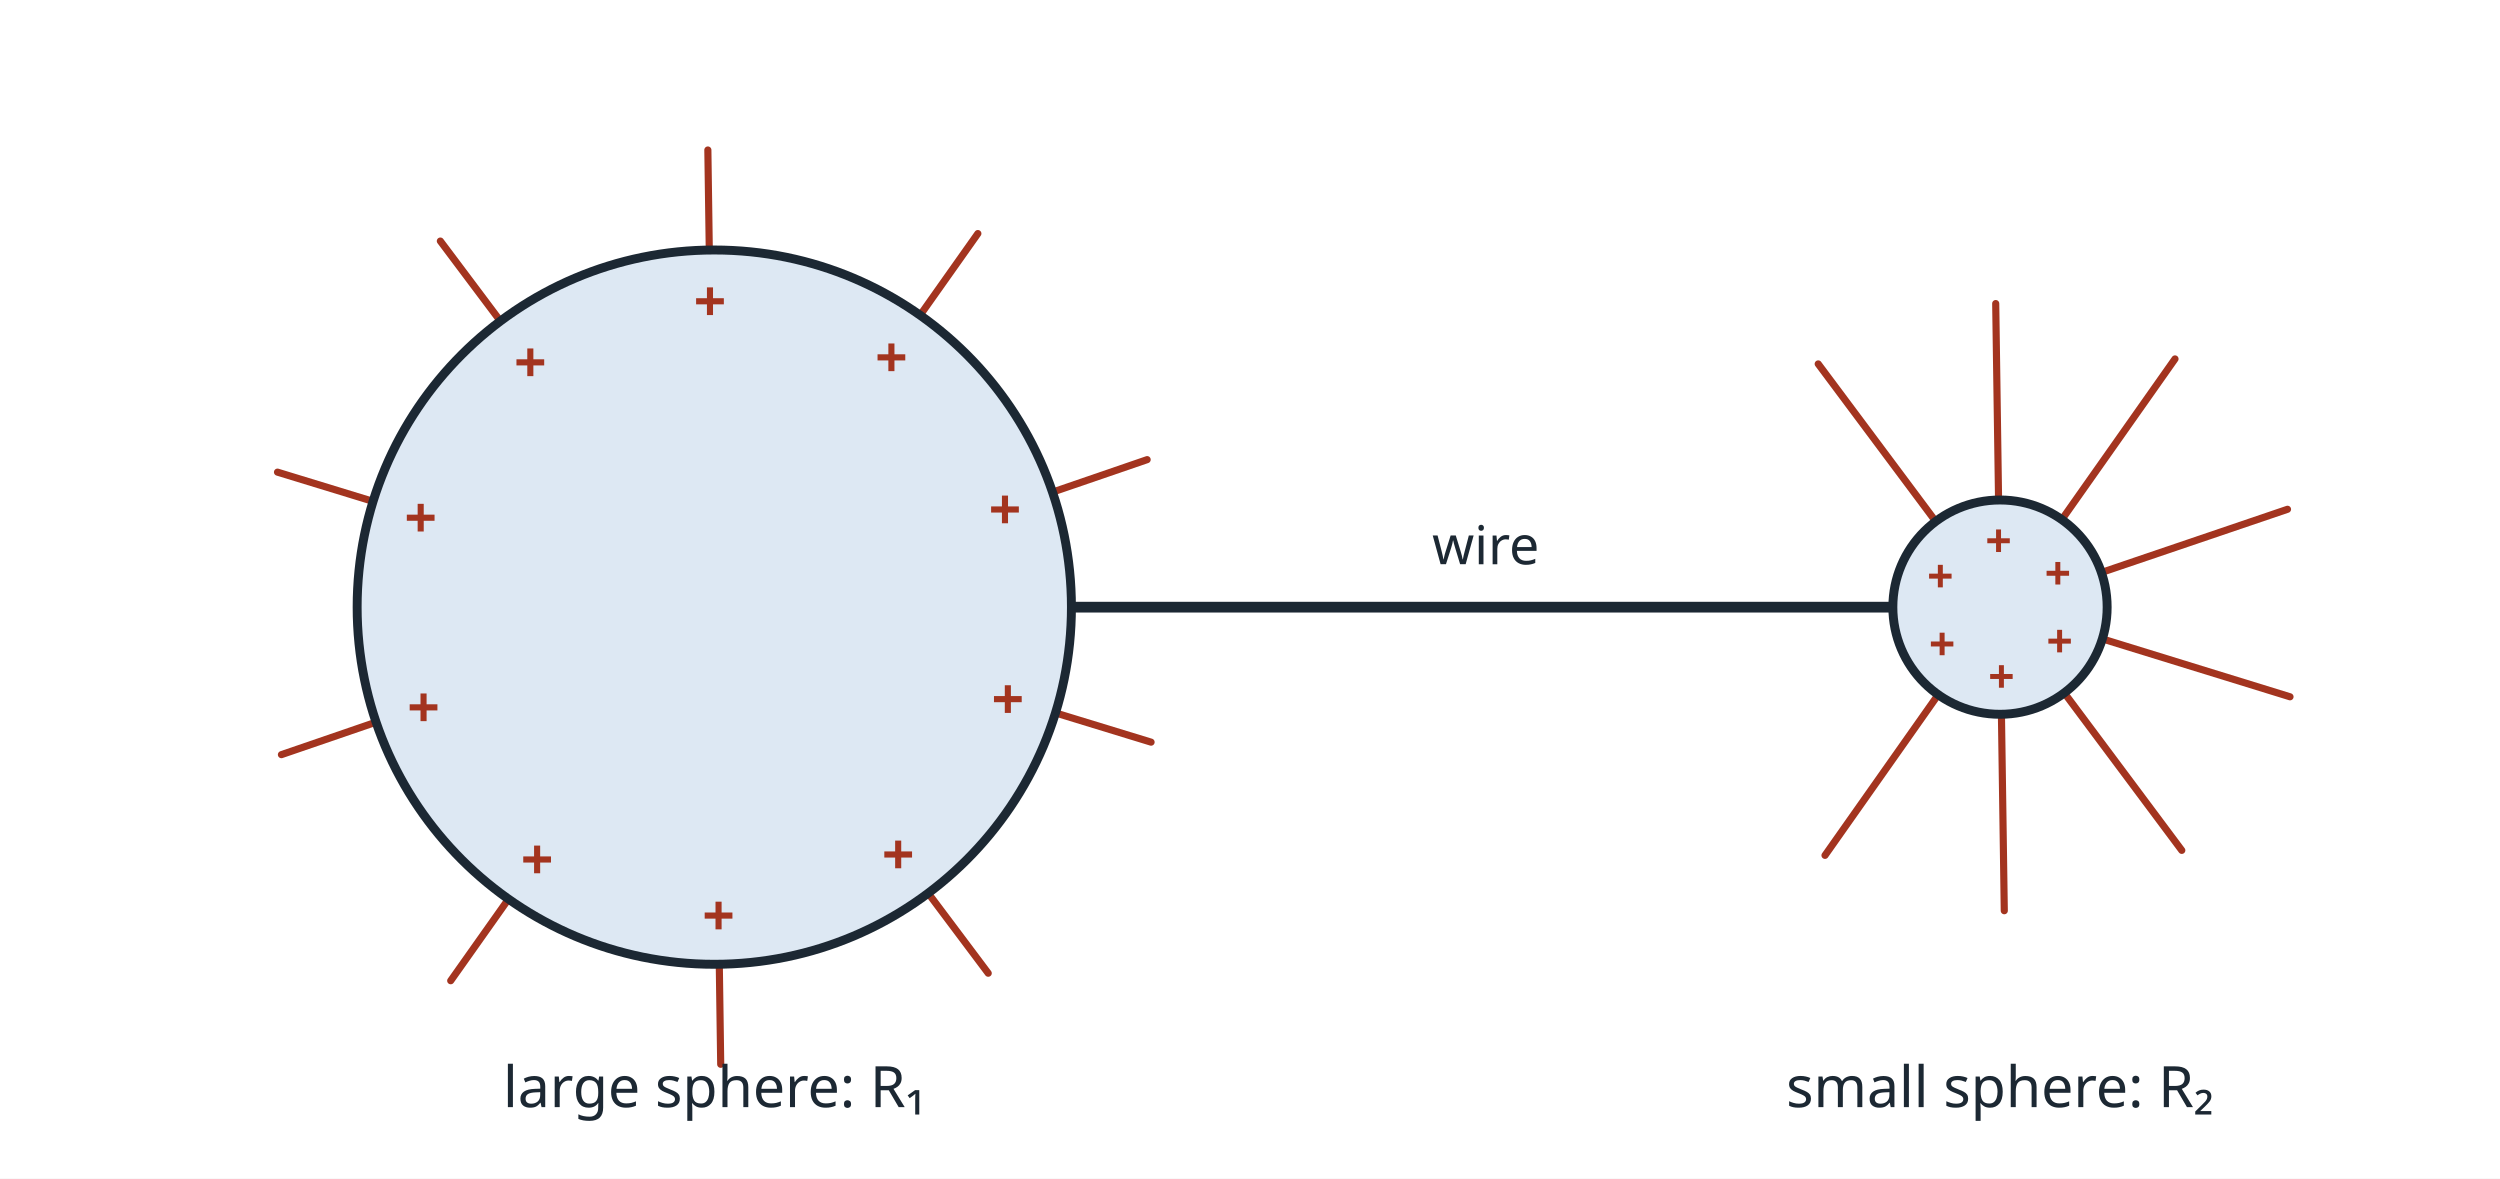
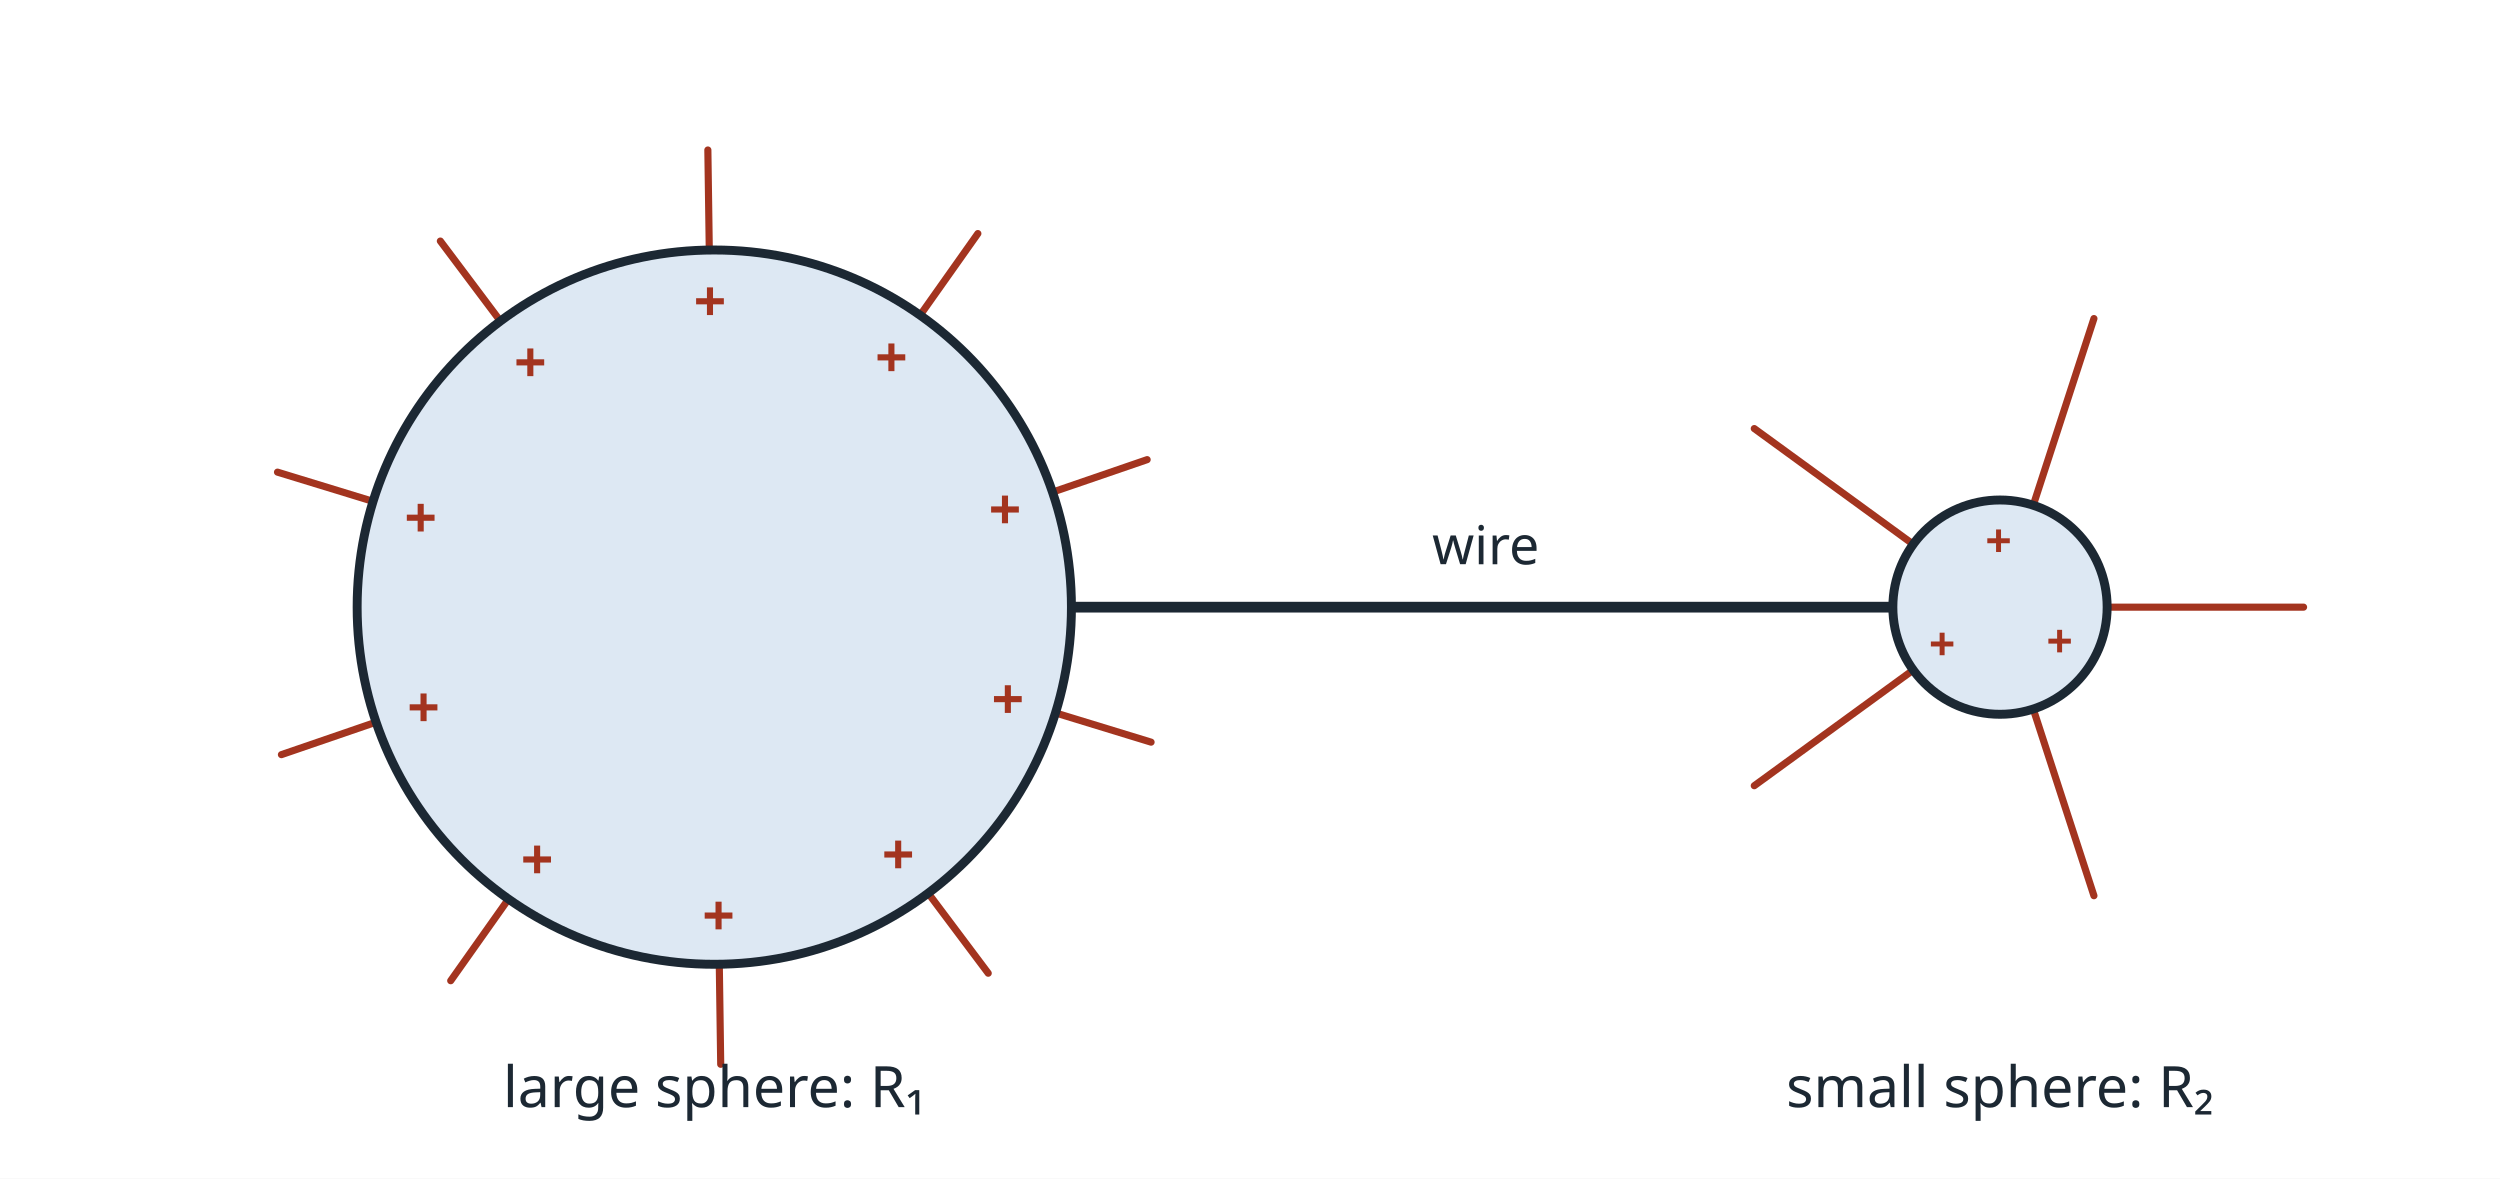
<svg xmlns="http://www.w3.org/2000/svg" viewBox="0 0 700 330" width="700" height="330" font-family="sans-serif">
  <rect width="700" height="330" fill="#ffffff" />
  <line x1="300.0" y1="170.0" x2="532.0" y2="170.0" stroke="#1c2833" stroke-width="3" stroke-linecap="round" />
  <line x1="295.5" y1="199.6" x2="322.3" y2="207.8" stroke="#a3341f" stroke-width="2" stroke-linecap="round" />
  <line x1="259.9" y1="250.1" x2="276.7" y2="272.5" stroke="#a3341f" stroke-width="2" stroke-linecap="round" />
  <line x1="201.4" y1="270.0" x2="201.8" y2="298.0" stroke="#a3341f" stroke-width="2" stroke-linecap="round" />
  <line x1="142.4" y1="251.7" x2="126.2" y2="274.6" stroke="#a3341f" stroke-width="2" stroke-linecap="round" />
  <line x1="105.3" y1="202.2" x2="78.8" y2="211.3" stroke="#a3341f" stroke-width="2" stroke-linecap="round" />
  <line x1="104.5" y1="140.4" x2="77.7" y2="132.2" stroke="#a3341f" stroke-width="2" stroke-linecap="round" />
  <line x1="140.1" y1="89.9" x2="123.3" y2="67.5" stroke="#a3341f" stroke-width="2" stroke-linecap="round" />
  <line x1="198.6" y1="70.0" x2="198.2" y2="42.0" stroke="#a3341f" stroke-width="2" stroke-linecap="round" />
  <line x1="257.6" y1="88.3" x2="273.8" y2="65.4" stroke="#a3341f" stroke-width="2" stroke-linecap="round" />
  <line x1="294.7" y1="137.8" x2="321.2" y2="128.7" stroke="#a3341f" stroke-width="2" stroke-linecap="round" />
  <circle cx="200.0" cy="170.0" r="100" fill="#dde8f3" stroke="#1c2833" stroke-width="2.5" />
  <text x="282.2" y="201.4" font-size="16" text-anchor="middle" fill="#a3341f" font-weight="bold">+</text>
  <text x="251.5" y="244.9" font-size="16" text-anchor="middle" fill="#a3341f" font-weight="bold">+</text>
  <text x="201.2" y="262.0" font-size="16" text-anchor="middle" fill="#a3341f" font-weight="bold">+</text>
  <text x="150.4" y="246.3" font-size="16" text-anchor="middle" fill="#a3341f" font-weight="bold">+</text>
  <text x="118.6" y="203.7" font-size="16" text-anchor="middle" fill="#a3341f" font-weight="bold">+</text>
  <text x="117.8" y="150.6" font-size="16" text-anchor="middle" fill="#a3341f" font-weight="bold">+</text>
  <text x="148.5" y="107.1" font-size="16" text-anchor="middle" fill="#a3341f" font-weight="bold">+</text>
  <text x="198.8" y="90.0" font-size="16" text-anchor="middle" fill="#a3341f" font-weight="bold">+</text>
  <text x="249.6" y="105.7" font-size="16" text-anchor="middle" fill="#a3341f" font-weight="bold">+</text>
  <text x="281.4" y="148.3" font-size="16" text-anchor="middle" fill="#a3341f" font-weight="bold">+</text>
-   <line x1="588.7" y1="178.9" x2="641.2" y2="195.1" stroke="#a3341f" stroke-width="2" stroke-linecap="round" />
-   <line x1="578.0" y1="194.0" x2="610.9" y2="238.1" stroke="#a3341f" stroke-width="2" stroke-linecap="round" />
-   <line x1="560.4" y1="200.0" x2="561.2" y2="255.0" stroke="#a3341f" stroke-width="2" stroke-linecap="round" />
-   <line x1="542.7" y1="194.5" x2="511.0" y2="239.5" stroke="#a3341f" stroke-width="2" stroke-linecap="round" />
-   <line x1="542.0" y1="146.0" x2="509.1" y2="101.9" stroke="#a3341f" stroke-width="2" stroke-linecap="round" />
-   <line x1="559.6" y1="140.0" x2="558.8" y2="85.0" stroke="#a3341f" stroke-width="2" stroke-linecap="round" />
-   <line x1="577.3" y1="145.5" x2="609.0" y2="100.5" stroke="#a3341f" stroke-width="2" stroke-linecap="round" />
-   <line x1="588.4" y1="160.3" x2="640.5" y2="142.6" stroke="#a3341f" stroke-width="2" stroke-linecap="round" />
+   <line x1="590.0" y1="170.0" x2="645.0" y2="170.0" stroke="#a3341f" stroke-width="2" stroke-linecap="round" />
+   <line x1="569.3" y1="198.5" x2="586.3" y2="250.8" stroke="#a3341f" stroke-width="2" stroke-linecap="round" />
+   <line x1="535.7" y1="187.6" x2="491.2" y2="220.0" stroke="#a3341f" stroke-width="2" stroke-linecap="round" />
+   <line x1="535.7" y1="152.4" x2="491.2" y2="120.0" stroke="#a3341f" stroke-width="2" stroke-linecap="round" />
+   <line x1="569.3" y1="141.5" x2="586.3" y2="89.2" stroke="#a3341f" stroke-width="2" stroke-linecap="round" />
  <circle cx="560.0" cy="170.0" r="30" fill="#dde8f3" stroke="#1c2833" stroke-width="2.5" />
  <text x="576.7" y="184.1" font-size="13" text-anchor="middle" fill="#a3341f" font-weight="bold">+</text>
-   <text x="560.4" y="194.0" font-size="13" text-anchor="middle" fill="#a3341f" font-weight="bold">+</text>
  <text x="543.8" y="184.9" font-size="13" text-anchor="middle" fill="#a3341f" font-weight="bold">+</text>
-   <text x="543.3" y="165.9" font-size="13" text-anchor="middle" fill="#a3341f" font-weight="bold">+</text>
  <text x="559.6" y="156.0" font-size="13" text-anchor="middle" fill="#a3341f" font-weight="bold">+</text>
-   <text x="576.2" y="165.1" font-size="13" text-anchor="middle" fill="#a3341f" font-weight="bold">+</text>
  <text x="200.0" y="310.0" font-size="16" text-anchor="middle" fill="#1c2833">large sphere: R₁</text>
  <text x="560.0" y="310.0" font-size="16" text-anchor="middle" fill="#1c2833">small sphere: R₂</text>
  <text x="416.0" y="158.0" font-size="15" text-anchor="middle" fill="#1c2833">wire</text>
</svg>
